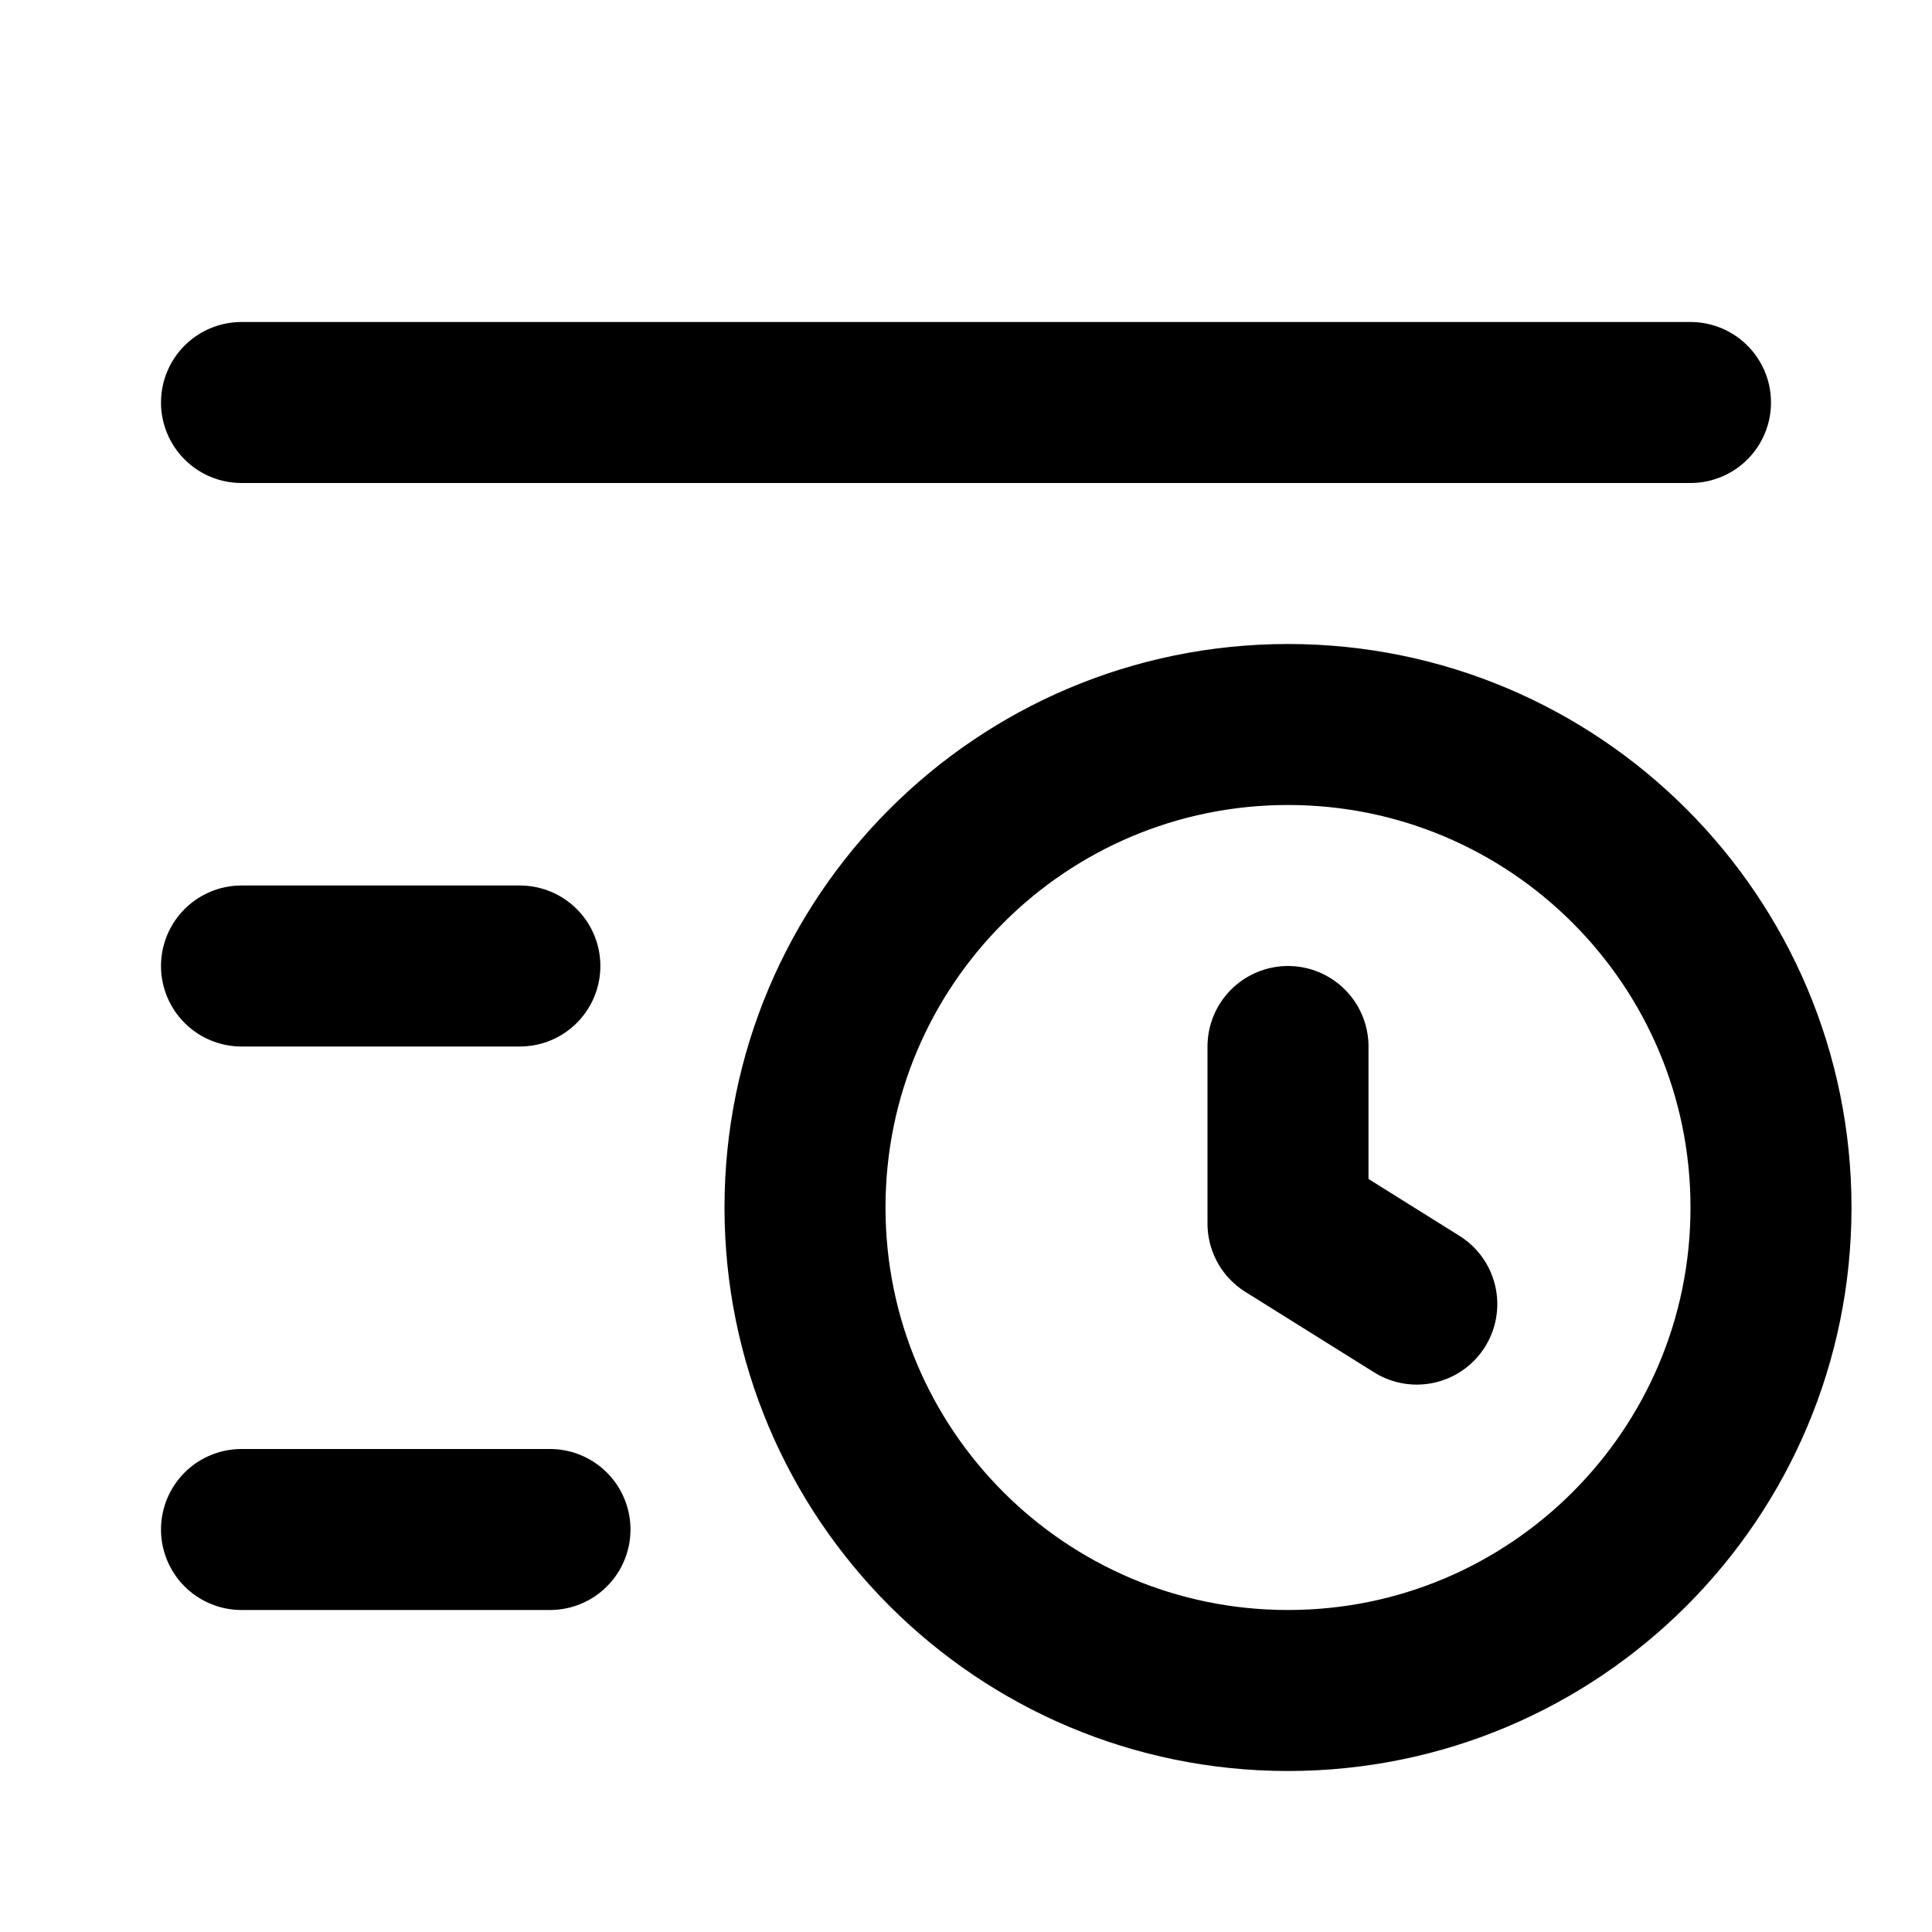
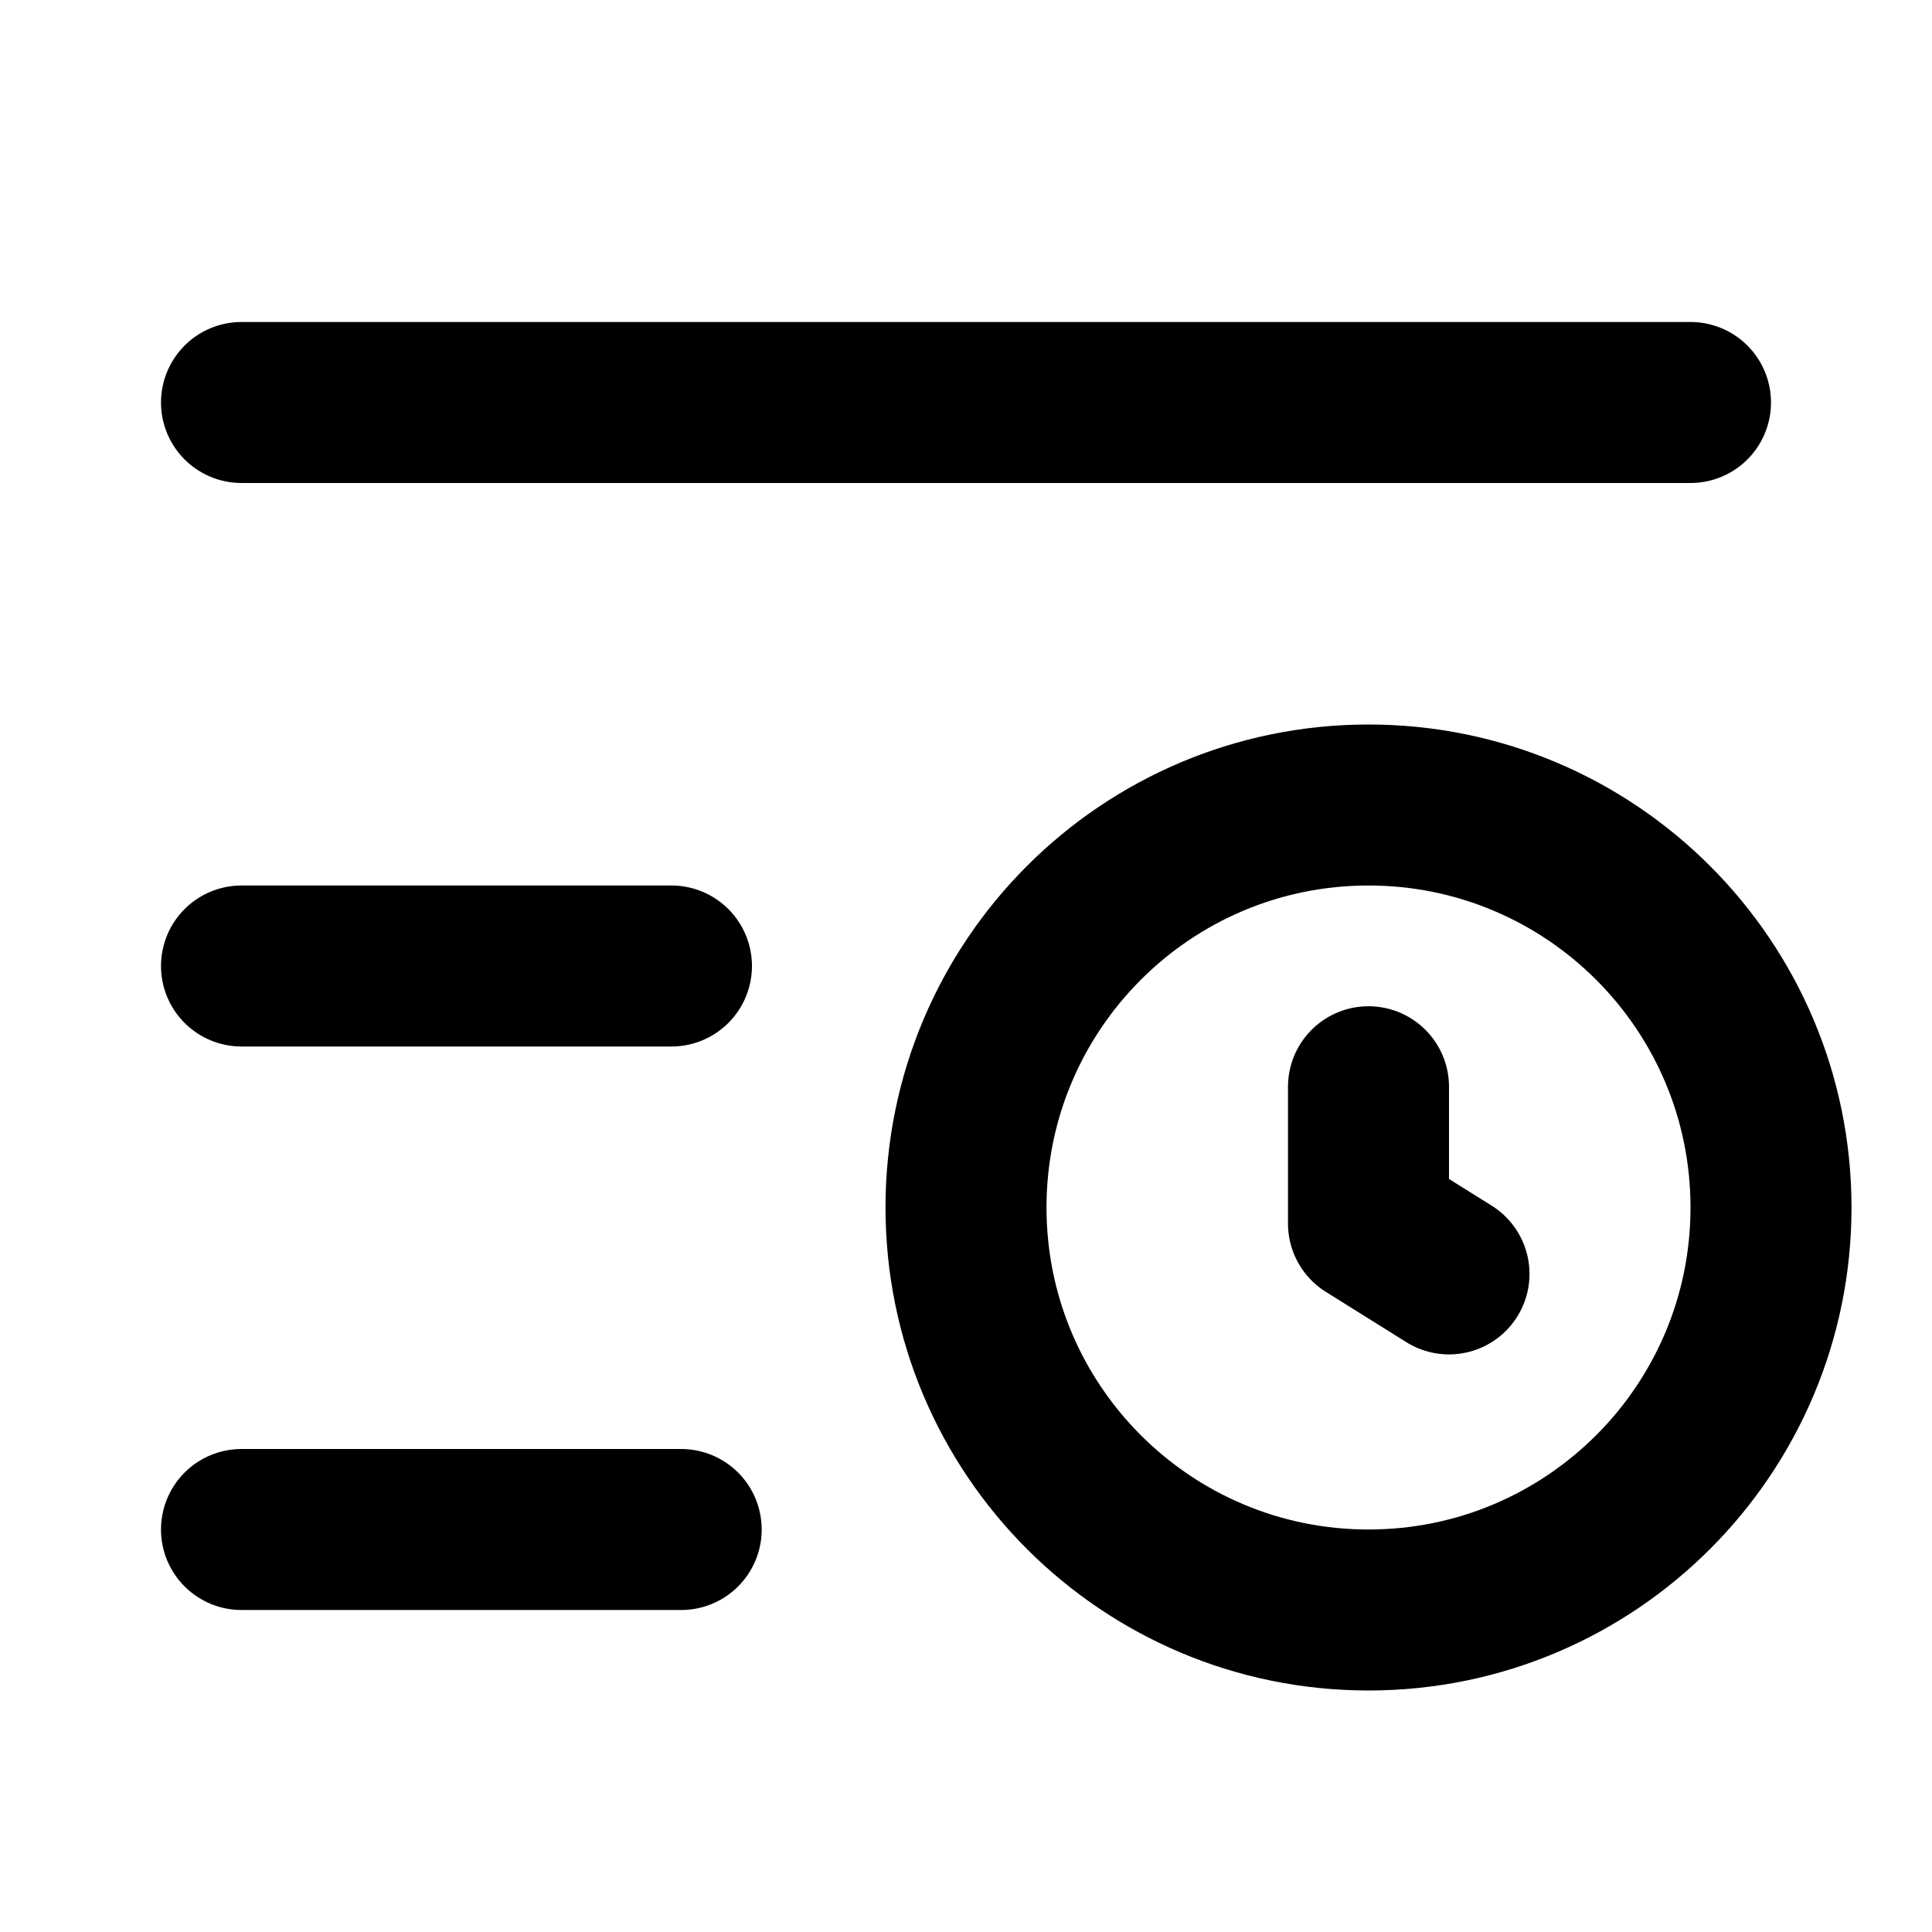
<svg xmlns="http://www.w3.org/2000/svg" width="24" height="24" viewBox="0 0 24 24" fill="none" stroke="currentColor" stroke-width="2" stroke-linecap="round" stroke-linejoin="round">
-   <path d="M16 13v2.2l1.6 1" />
-   <path d="M3 12h3.458" />
-   <path d="M3 19h3.832" />
+   <path d="M17 13.5v1.7l1 .625" />
+   <path d="M3 12h5.341" />
+   <path d="M3 19h5.462" />
  <path d="M3 5h18" />
-   <circle cx="16" cy="15" r="6" />
+   <circle cx="17" cy="15" r="5" />
</svg>
